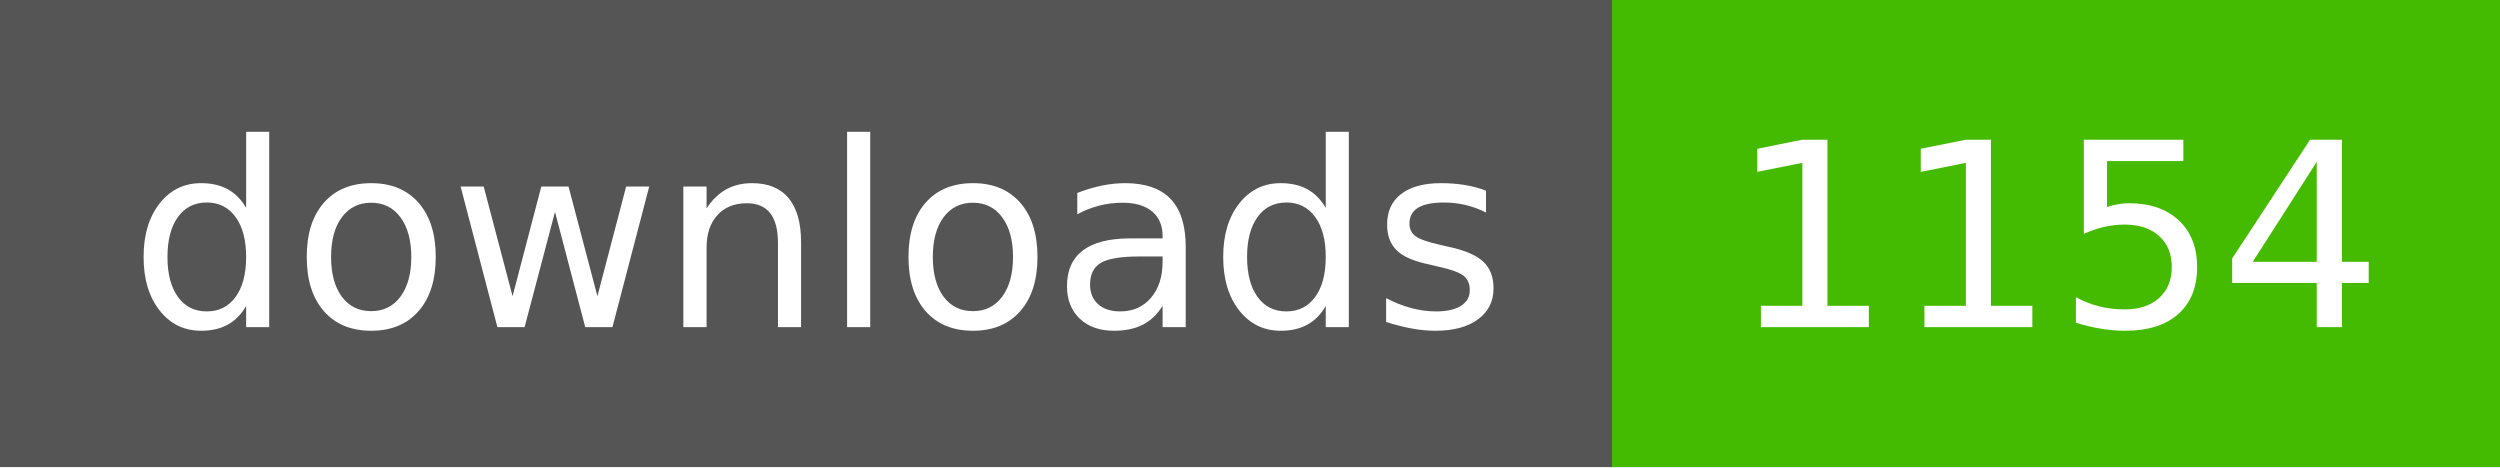
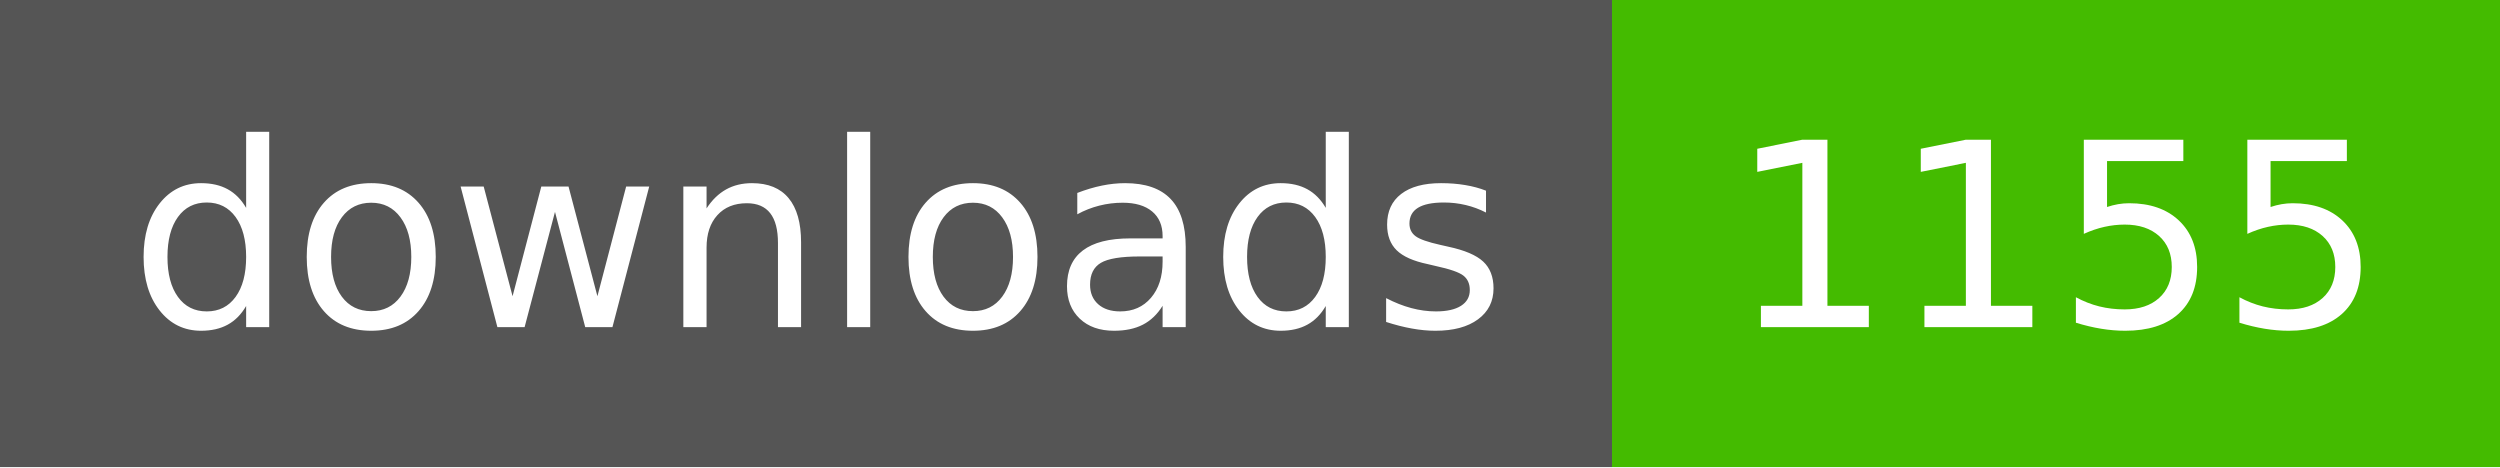
- <svg xmlns="http://www.w3.org/2000/svg" width="107" height="20" role="img" aria-label="downloads: 1154">
+ <svg xmlns="http://www.w3.org/2000/svg" width="107" height="20" role="img" aria-label="downloads: 1155">
  <g shape-rendering="crispEdges">
    <rect width="69" height="20" fill="#555" />
    <rect x="69" width="38" height="20" fill="#4b0" />
  </g>
  <g fill="#fff" text-anchor="middle" font-family="Verdana,Geneva,DejaVu Sans,sans-serif" text-rendering="geometricPrecision" font-size="110">
    <text x="350" y="140" textLength="590" transform="scale(.1)">downloads</text>
-     <text x="880" y="140" textLength="280" transform="scale(.1)">1154</text>
+     <text x="880" y="140" textLength="280" transform="scale(.1)">1155</text>
  </g>
</svg>
